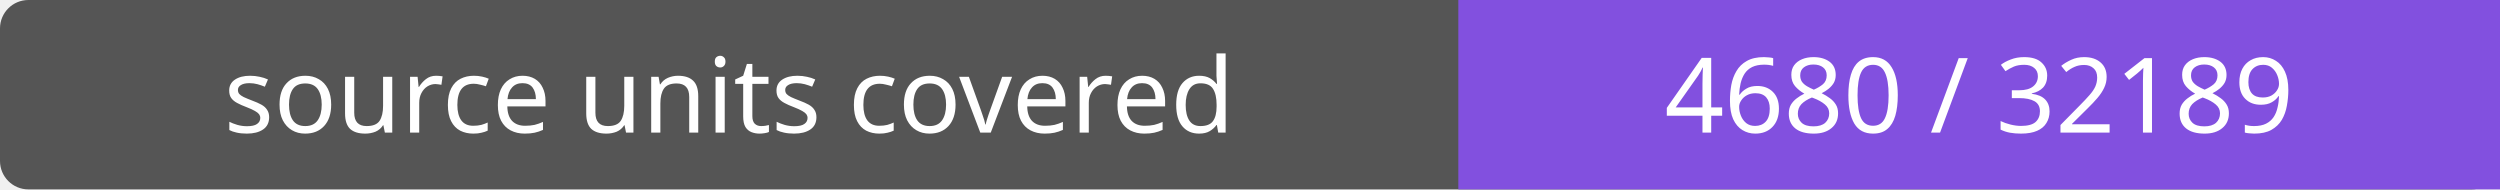
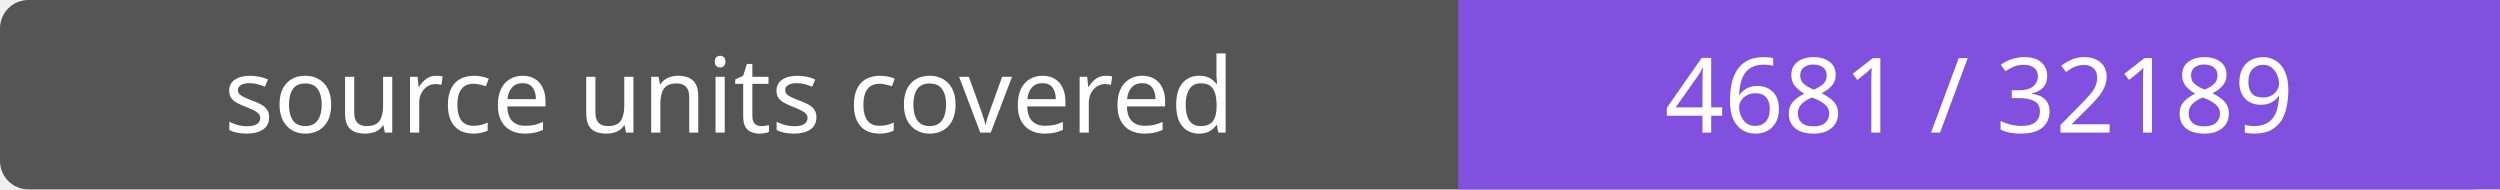
- <svg xmlns="http://www.w3.org/2000/svg" width="264" height="20" role="img" aria-label="source units covered: 4680 / 32189">
+ <svg xmlns="http://www.w3.org/2000/svg" width="264" height="20" role="img" aria-label="source units covered: 4681 / 32189">
  <rect width="264" height="20" rx="3" fill="#555" />
  <path fill="#8250df" d="M154 0h110v20H154z" />
  <g fill="#fff" text-anchor="middle" font-family="Verdana,sans-serif" font-size="11">
    <text x="77.0" y="14">source units covered</text>
-     <text x="209.0" y="14">4680 / 32189</text>
+     <text x="209.0" y="14">4681 / 32189</text>
  </g>
</svg>
